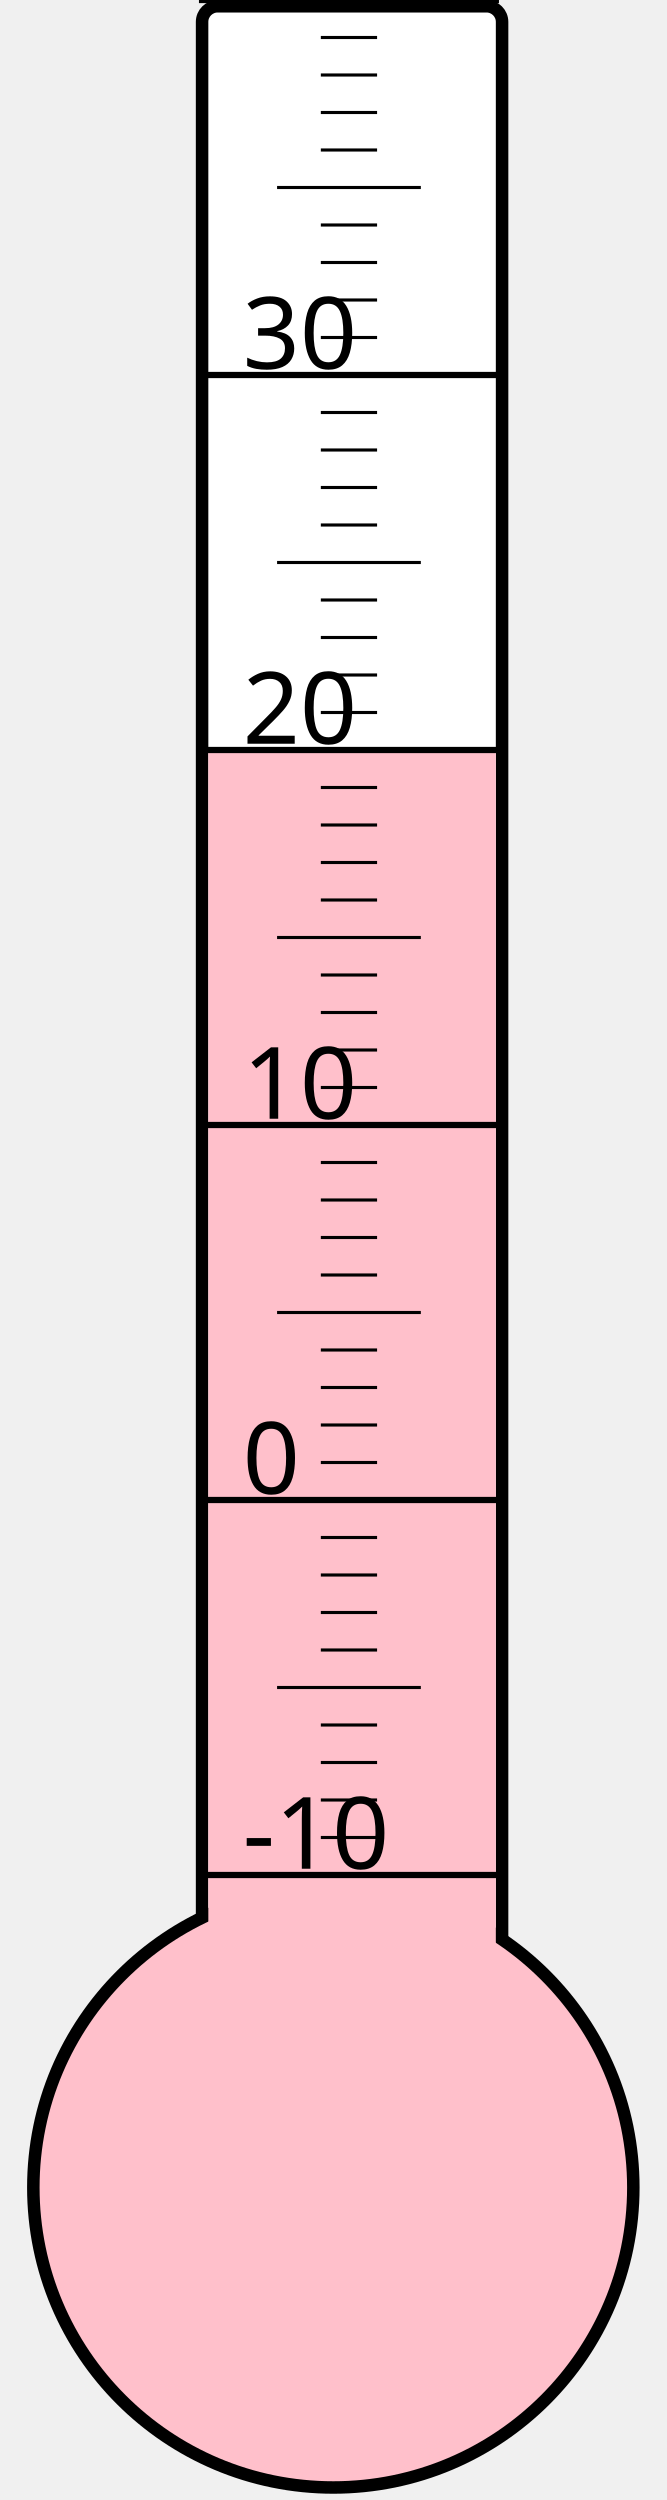
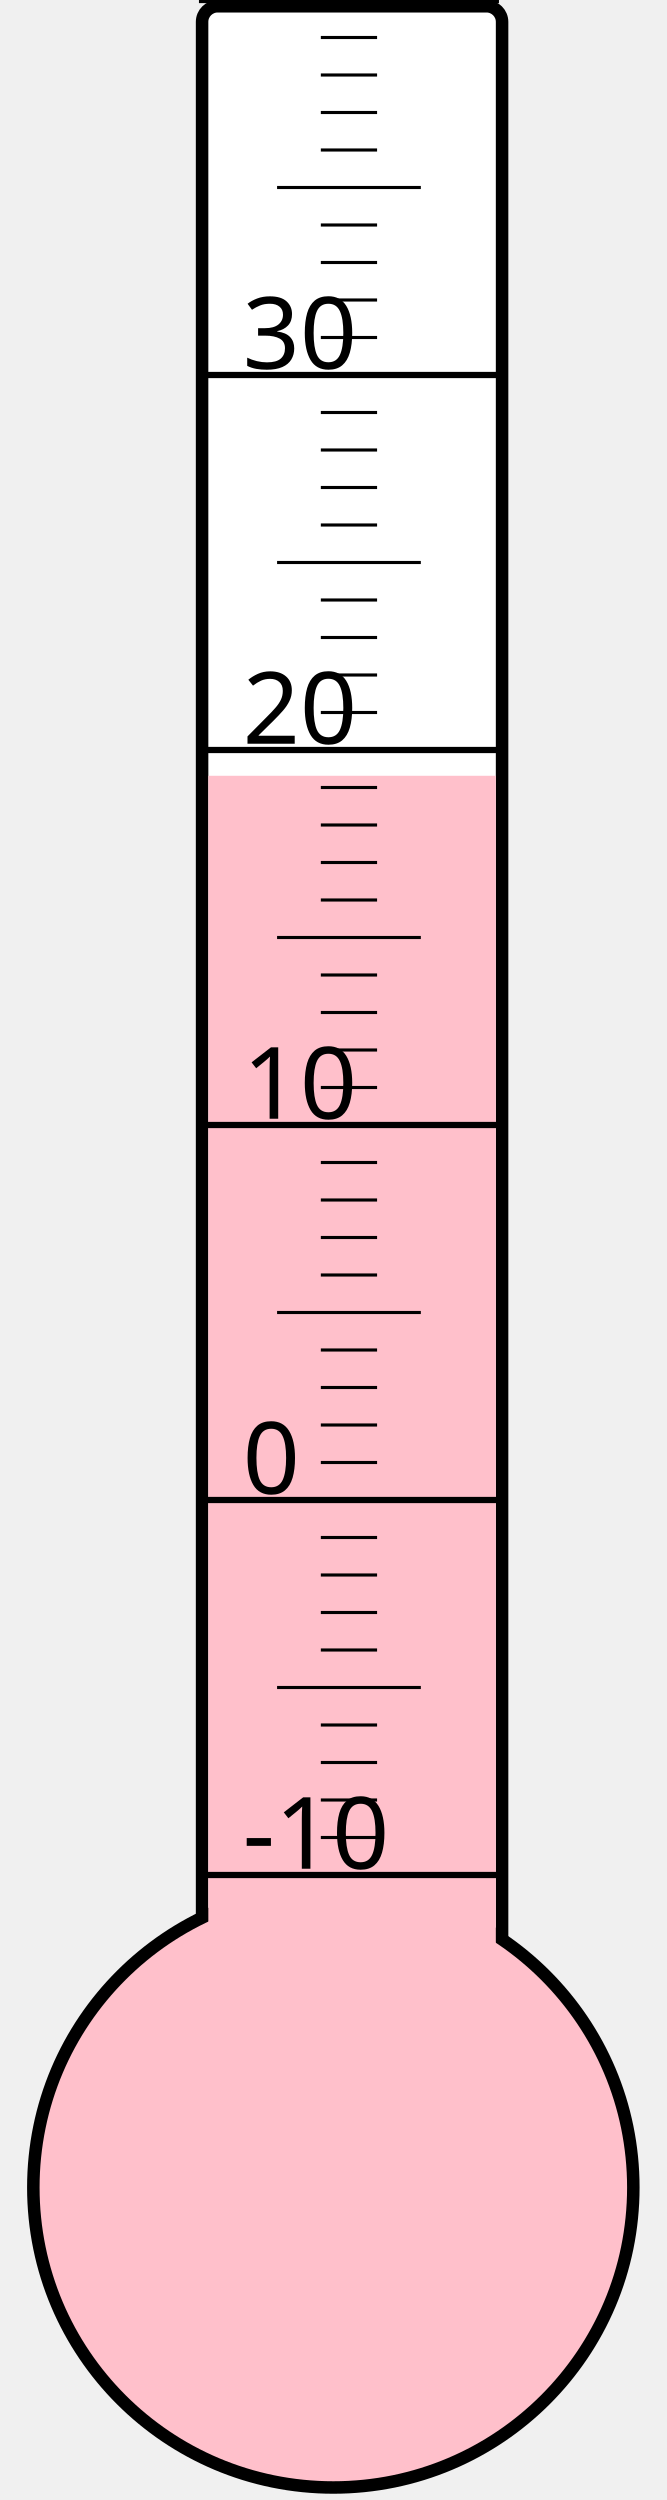
<svg xmlns="http://www.w3.org/2000/svg" width="40px" height="150px" viewBox="0 0 200 800">
  <rect width="200" height="800" x="0" y="0" style="fill: #ffffeb; fill-opacity: 0;" />
  <rect width="96" height="680" x="58" y="2" rx="5" ry="5" style="fill: white; fill-opacity: 1; stroke: black; stroke-width: 4;" />
  <circle cx="100" cy="700" r="96" style="fill: pink; stroke: black; stroke-width: 4;" />
-   <rect width="92" height="460.0" x="60" y="240.0" style="fill: pink; fill-opacity: 1; stroke-width: 0;" />
+   <rect width="92" height="451.75" x="60" y="248.25" style="fill: pink; fill-opacity: 1; stroke-width: 0;" />
  <text x="71" y="598" style="font-family: sans-serif; font-size: 24pt;">-10</text>
  <text x="71" y="478" style="font-family: sans-serif; font-size: 24pt;">0</text>
  <text x="71" y="358" style="font-family: sans-serif; font-size: 24pt;">10</text>
  <text x="71" y="238" style="font-family: sans-serif; font-size: 24pt;">20</text>
  <text x="71" y="118" style="font-family: sans-serif; font-size: 24pt;">30</text>
  <g style="stroke: black;">
    <line x1="57" y1="600" x2="153" y2="600" style="stroke-width: 2;" />
    <line x1="96" y1="588" x2="114" y2="588" style="stroke-width: 1;" />
    <line x1="96" y1="576" x2="114" y2="576" style="stroke-width: 1;" />
    <line x1="96" y1="564" x2="114" y2="564" style="stroke-width: 1;" />
    <line x1="96" y1="552" x2="114" y2="552" style="stroke-width: 1;" />
    <line x1="82" y1="540" x2="128" y2="540" style="stroke-width: 1;" />
    <line x1="96" y1="528" x2="114" y2="528" style="stroke-width: 1;" />
    <line x1="96" y1="516" x2="114" y2="516" style="stroke-width: 1;" />
    <line x1="96" y1="504" x2="114" y2="504" style="stroke-width: 1;" />
    <line x1="96" y1="492" x2="114" y2="492" style="stroke-width: 1;" />
    <line x1="57" y1="480" x2="153" y2="480" style="stroke-width: 2;" />
    <line x1="96" y1="468" x2="114" y2="468" style="stroke-width: 1;" />
    <line x1="96" y1="456" x2="114" y2="456" style="stroke-width: 1;" />
    <line x1="96" y1="444" x2="114" y2="444" style="stroke-width: 1;" />
    <line x1="96" y1="432" x2="114" y2="432" style="stroke-width: 1;" />
    <line x1="82" y1="420" x2="128" y2="420" style="stroke-width: 1;" />
    <line x1="96" y1="408" x2="114" y2="408" style="stroke-width: 1;" />
    <line x1="96" y1="396" x2="114" y2="396" style="stroke-width: 1;" />
    <line x1="96" y1="384" x2="114" y2="384" style="stroke-width: 1;" />
    <line x1="96" y1="372" x2="114" y2="372" style="stroke-width: 1;" />
    <line x1="57" y1="360" x2="153" y2="360" style="stroke-width: 2;" />
    <line x1="96" y1="348" x2="114" y2="348" style="stroke-width: 1;" />
    <line x1="96" y1="336" x2="114" y2="336" style="stroke-width: 1;" />
    <line x1="96" y1="324" x2="114" y2="324" style="stroke-width: 1;" />
    <line x1="96" y1="312" x2="114" y2="312" style="stroke-width: 1;" />
    <line x1="82" y1="300" x2="128" y2="300" style="stroke-width: 1;" />
    <line x1="96" y1="288" x2="114" y2="288" style="stroke-width: 1;" />
    <line x1="96" y1="276" x2="114" y2="276" style="stroke-width: 1;" />
    <line x1="96" y1="264" x2="114" y2="264" style="stroke-width: 1;" />
    <line x1="96" y1="252" x2="114" y2="252" style="stroke-width: 1;" />
    <line x1="57" y1="240" x2="153" y2="240" style="stroke-width: 2;" />
    <line x1="96" y1="228" x2="114" y2="228" style="stroke-width: 1;" />
    <line x1="96" y1="216" x2="114" y2="216" style="stroke-width: 1;" />
    <line x1="96" y1="204" x2="114" y2="204" style="stroke-width: 1;" />
    <line x1="96" y1="192" x2="114" y2="192" style="stroke-width: 1;" />
    <line x1="82" y1="180" x2="128" y2="180" style="stroke-width: 1;" />
    <line x1="96" y1="168" x2="114" y2="168" style="stroke-width: 1;" />
    <line x1="96" y1="156" x2="114" y2="156" style="stroke-width: 1;" />
    <line x1="96" y1="144" x2="114" y2="144" style="stroke-width: 1;" />
    <line x1="96" y1="132" x2="114" y2="132" style="stroke-width: 1;" />
    <line x1="57" y1="120" x2="153" y2="120" style="stroke-width: 2;" />
    <line x1="96" y1="108" x2="114" y2="108" style="stroke-width: 1;" />
    <line x1="96" y1="96" x2="114" y2="96" style="stroke-width: 1;" />
    <line x1="96" y1="84" x2="114" y2="84" style="stroke-width: 1;" />
    <line x1="96" y1="72" x2="114" y2="72" style="stroke-width: 1;" />
    <line x1="82" y1="60" x2="128" y2="60" style="stroke-width: 1;" />
    <line x1="96" y1="48" x2="114" y2="48" style="stroke-width: 1;" />
    <line x1="96" y1="36" x2="114" y2="36" style="stroke-width: 1;" />
    <line x1="96" y1="24" x2="114" y2="24" style="stroke-width: 1;" />
    <line x1="96" y1="12" x2="114" y2="12" style="stroke-width: 1;" />
    <line x1="57" y1="0" x2="153" y2="0" style="stroke-width: 2;" />
  </g>
</svg>
